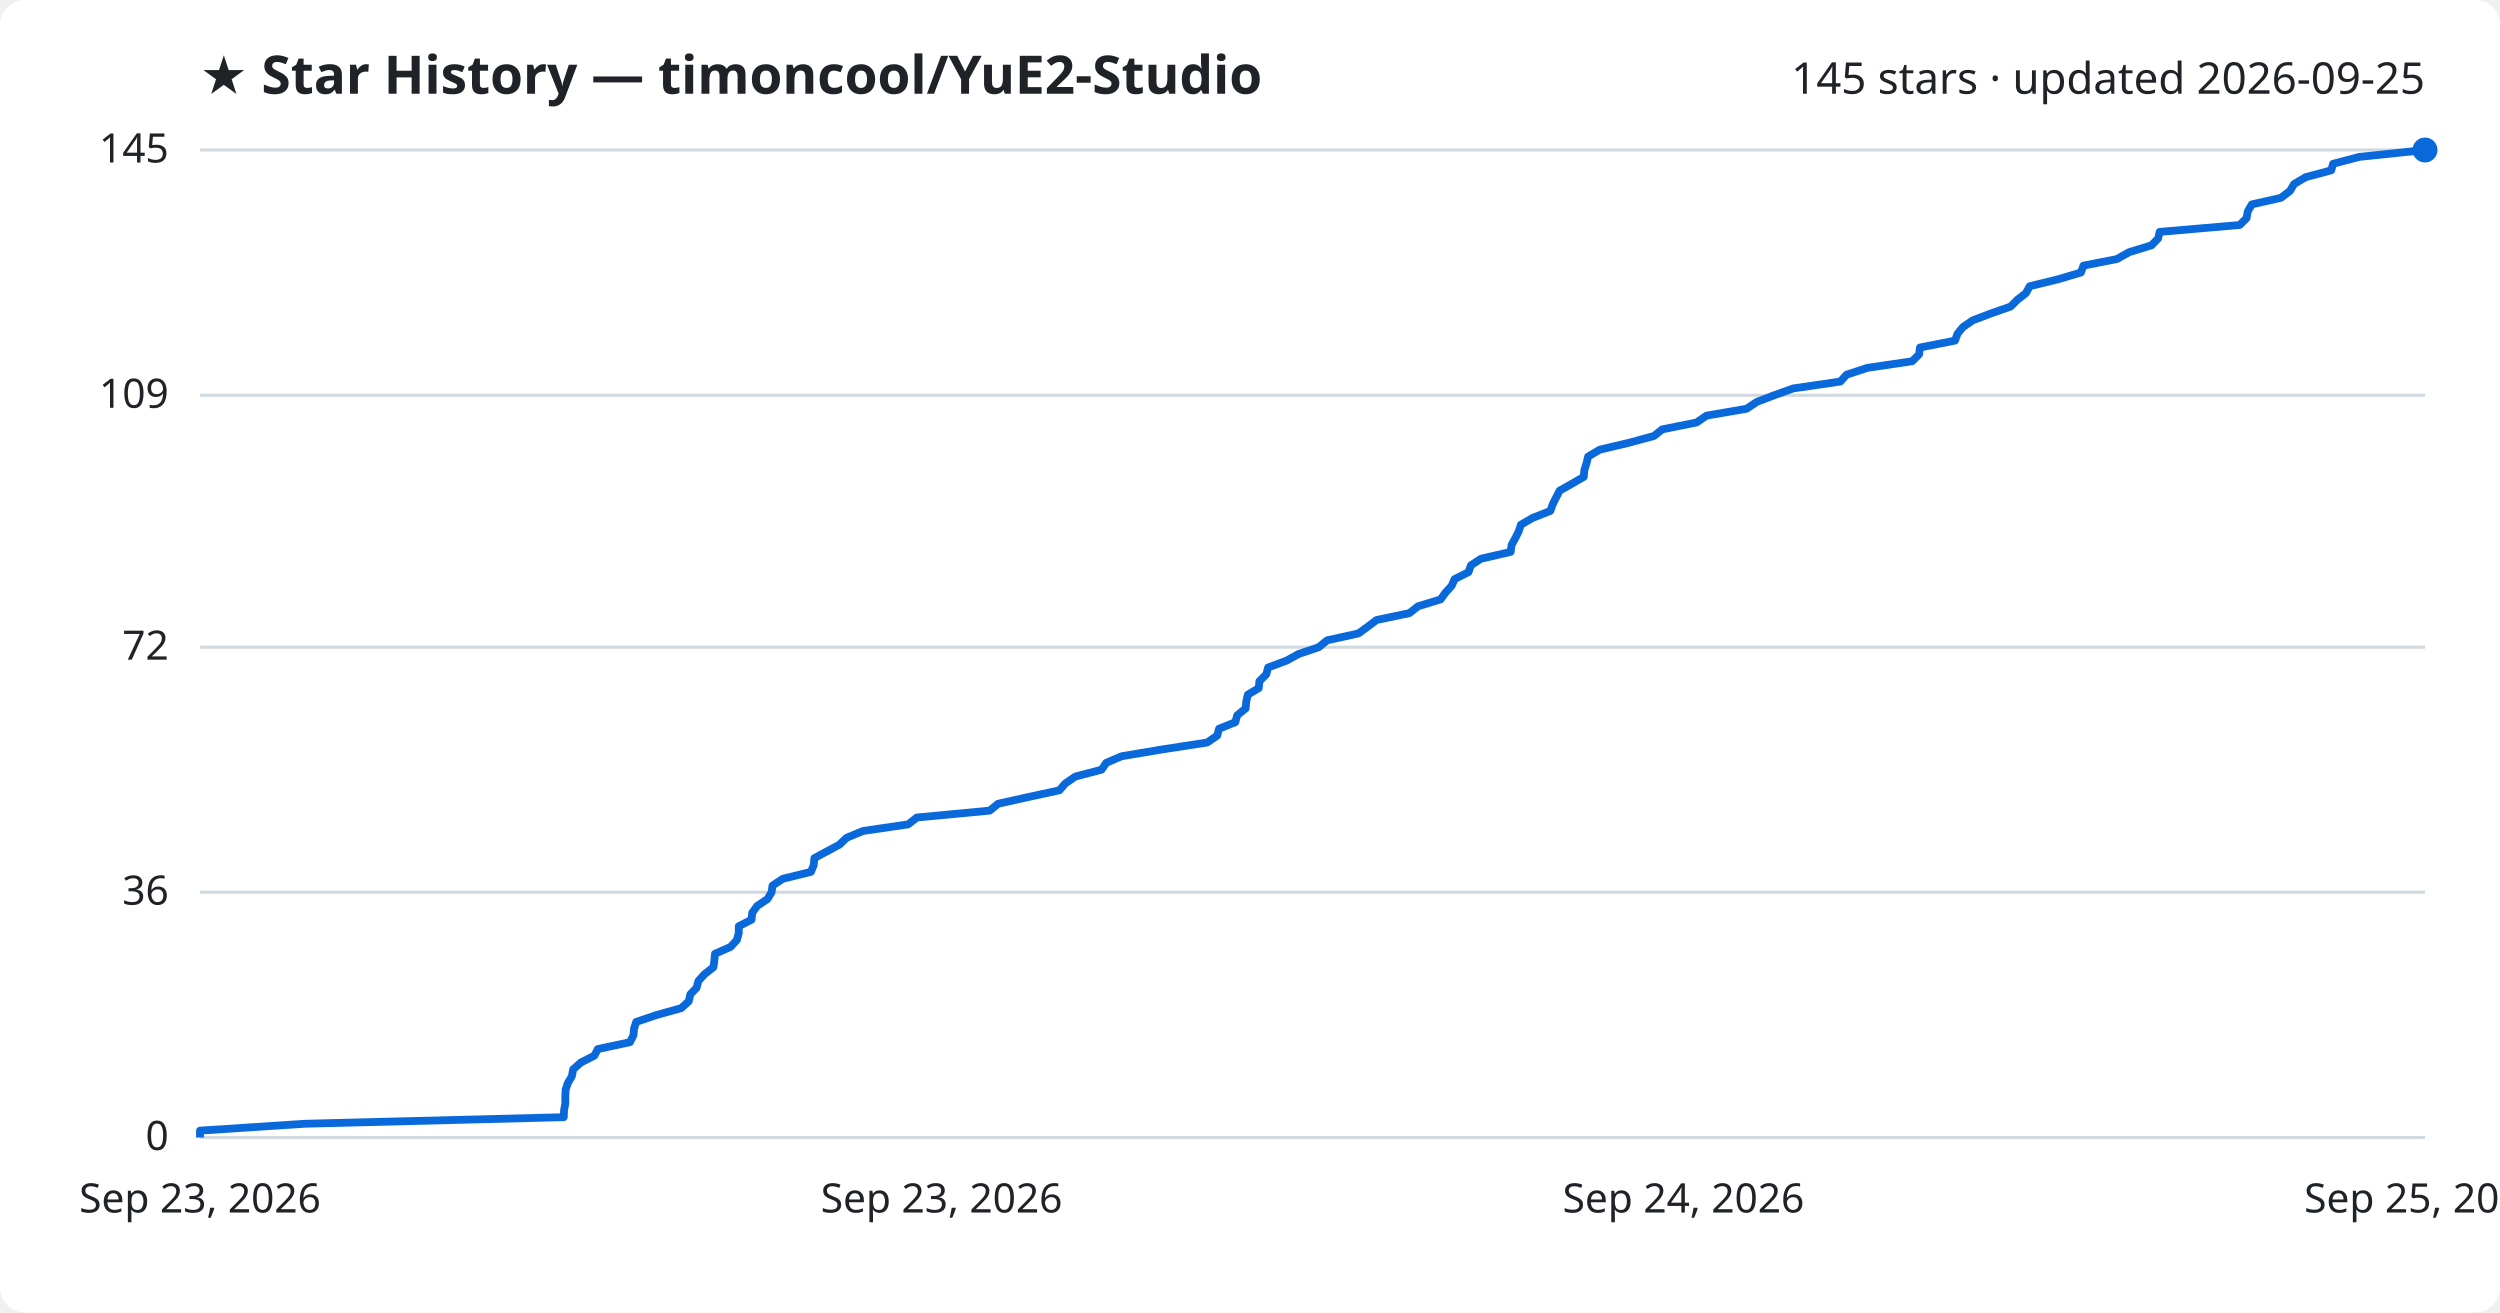
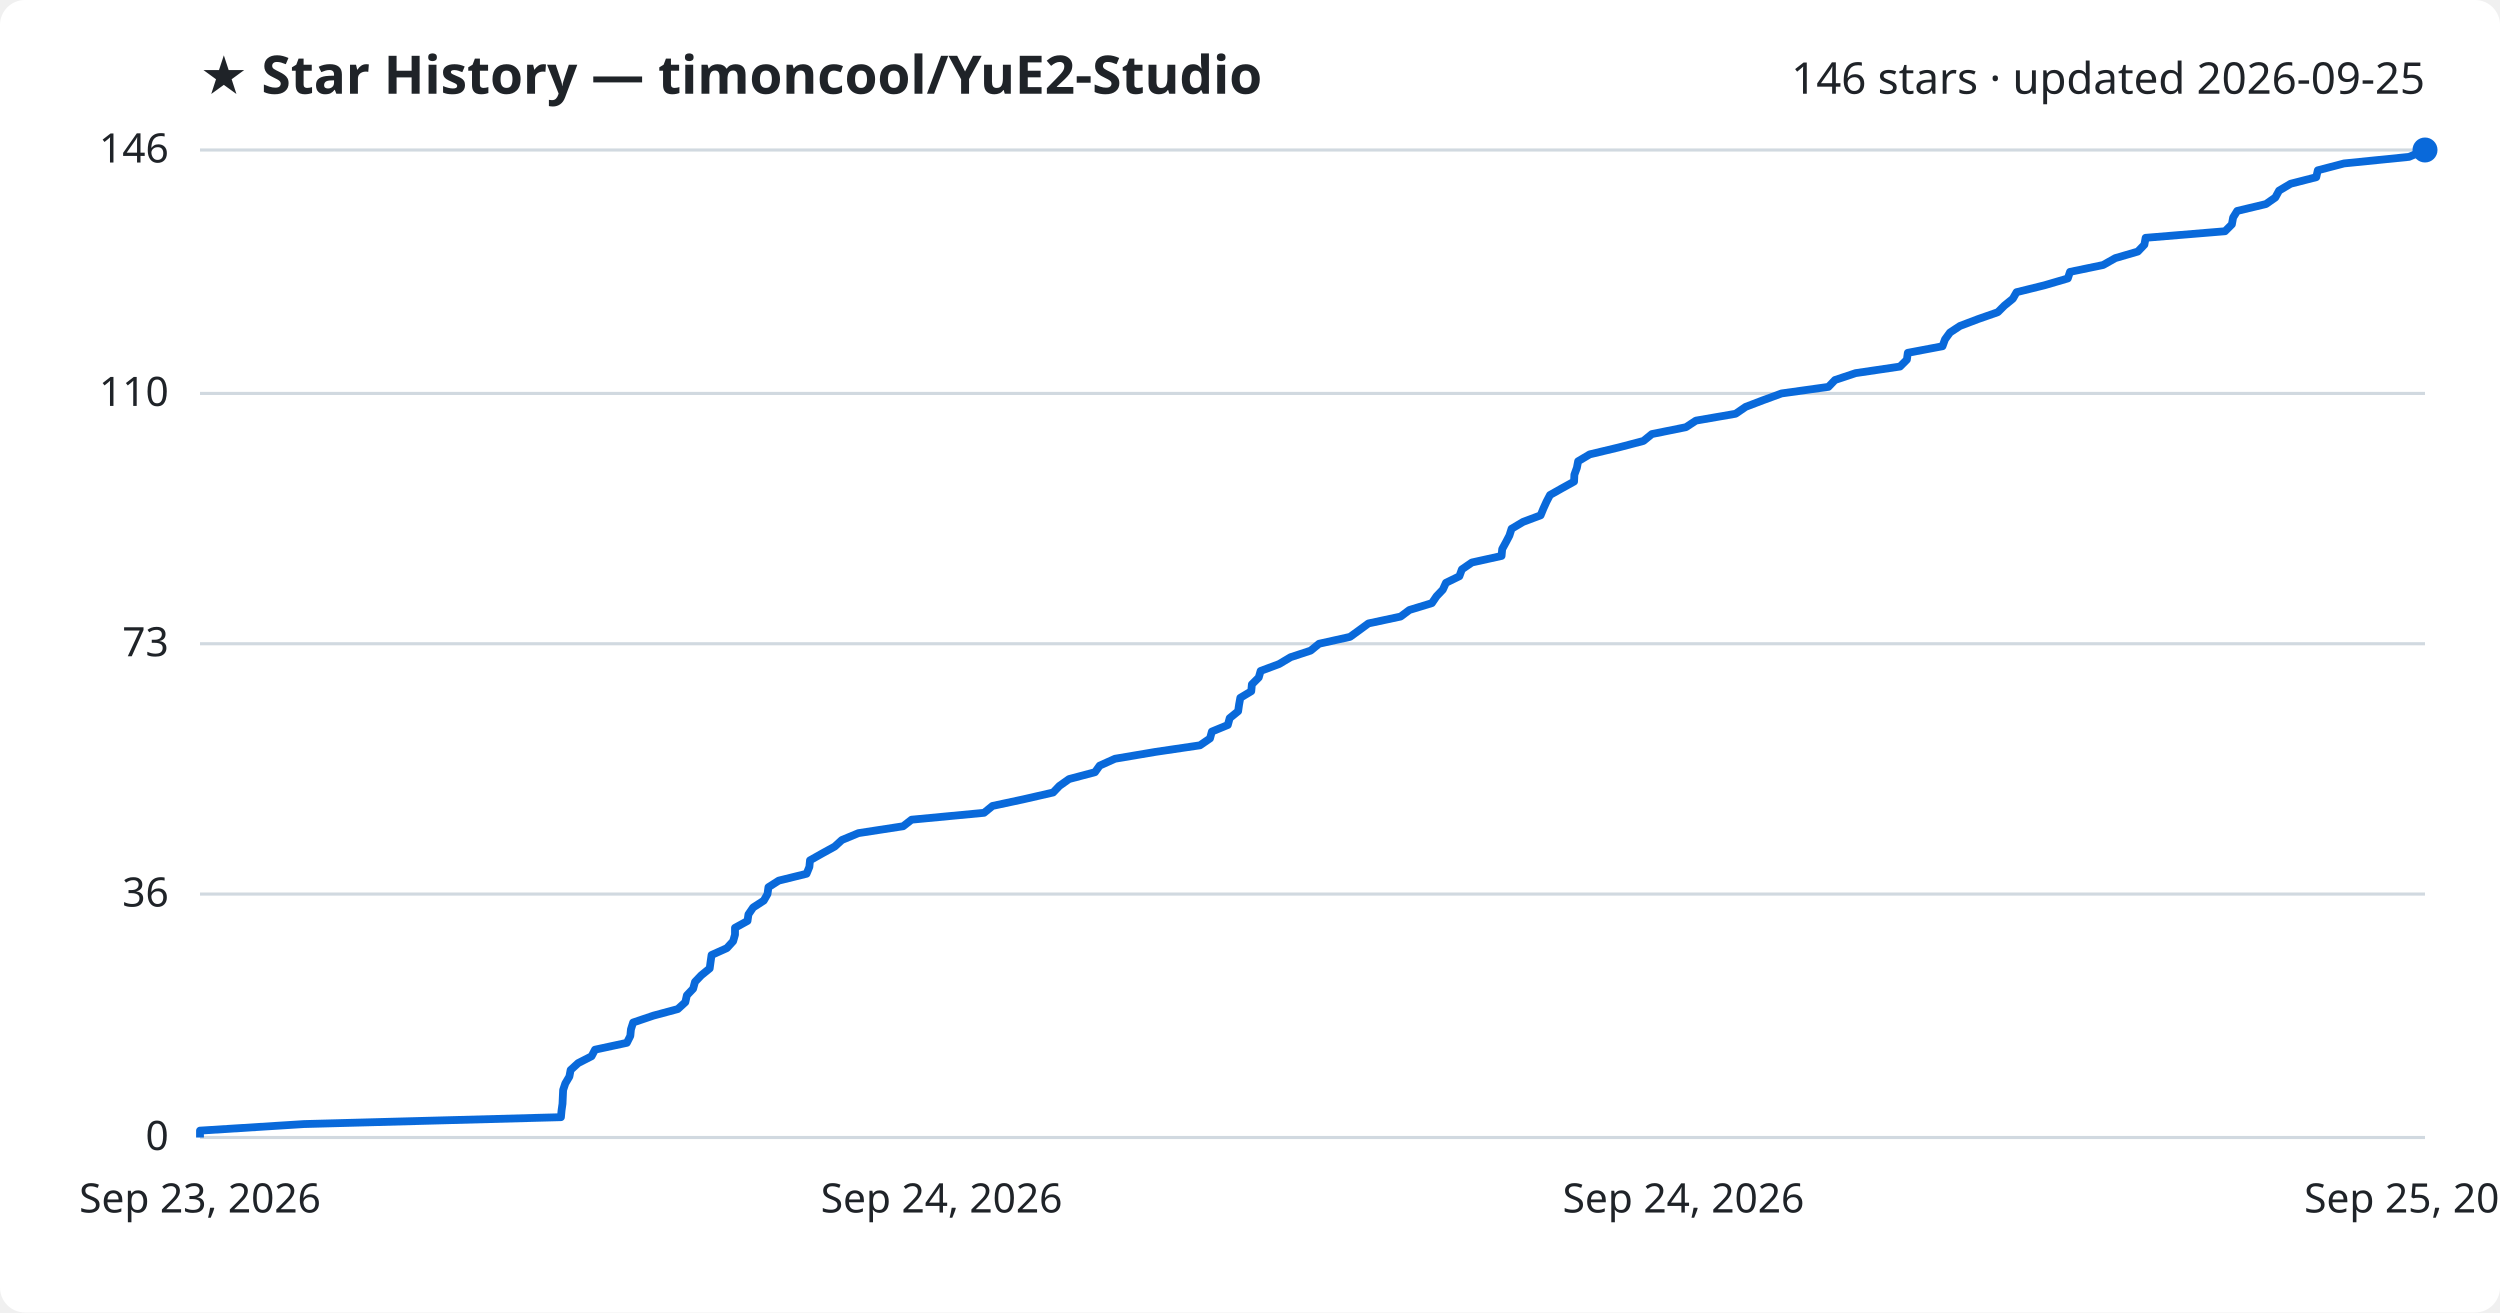
<svg xmlns="http://www.w3.org/2000/svg" viewBox="0 0 800 420" font-family="Segoe UI, sans-serif">
  <rect width="800" height="420" fill="#ffffff" rx="8" />
  <text x="64" y="30" fill="#1f2328" font-size="17" font-weight="700">★ Star History — timoncool/YuE2-Studio</text>
-   <text x="776" y="30" fill="#1f2328" font-size="14" text-anchor="end">145 stars · updated 2026-09-25</text>
+   <text x="776" y="30" fill="#1f2328" font-size="14" text-anchor="end">146 stars · updated 2026-09-25</text>
  <line x1="64" y1="364.0" x2="776" y2="364.0" stroke="#d1d9e0" stroke-width="1" />
  <text x="54" y="368.0" fill="#1f2328" font-size="13" text-anchor="end">0</text>
-   <line x1="64" y1="285.5" x2="776" y2="285.5" stroke="#d1d9e0" stroke-width="1" />
-   <text x="54" y="289.5" fill="#1f2328" font-size="13" text-anchor="end">36</text>
-   <line x1="64" y1="207.1" x2="776" y2="207.1" stroke="#d1d9e0" stroke-width="1" />
-   <text x="54" y="211.1" fill="#1f2328" font-size="13" text-anchor="end">72</text>
-   <line x1="64" y1="126.5" x2="776" y2="126.5" stroke="#d1d9e0" stroke-width="1" />
-   <text x="54" y="130.5" fill="#1f2328" font-size="13" text-anchor="end">109</text>
+   <line x1="64" y1="286.1" x2="776" y2="286.1" stroke="#d1d9e0" stroke-width="1" />
+   <text x="54" y="290.1" fill="#1f2328" font-size="13" text-anchor="end">36</text>
+   <line x1="64" y1="206.0" x2="776" y2="206.0" stroke="#d1d9e0" stroke-width="1" />
+   <text x="54" y="210.0" fill="#1f2328" font-size="13" text-anchor="end">73</text>
+   <line x1="64" y1="125.9" x2="776" y2="125.9" stroke="#d1d9e0" stroke-width="1" />
+   <text x="54" y="129.9" fill="#1f2328" font-size="13" text-anchor="end">110</text>
  <line x1="64" y1="48.0" x2="776" y2="48.0" stroke="#d1d9e0" stroke-width="1" />
-   <text x="54" y="52.0" fill="#1f2328" font-size="13" text-anchor="end">145</text>
-   <path d="M64.0,364.0 L64.0,361.8 L97.6,359.6 L180.4,357.5 L180.5,355.3 L180.9,353.1 L180.9,350.9 L181.0,348.7 L181.7,346.6 L183.0,344.4 L183.4,342.2 L185.9,340.0 L190.2,337.8 L191.3,335.7 L201.6,333.5 L202.7,331.3 L202.9,329.1 L203.6,327.0 L210.1,324.8 L218.0,322.6 L220.4,320.4 L220.9,318.2 L222.9,316.1 L223.5,313.9 L225.5,311.7 L228.3,309.5 L228.6,307.3 L228.8,305.2 L233.8,303.0 L235.8,300.8 L236.4,298.6 L236.4,296.4 L240.5,294.3 L240.7,292.1 L242.3,289.9 L245.6,287.7 L246.9,285.5 L247.2,283.4 L250.5,281.2 L259.5,279.0 L260.4,276.8 L260.6,274.6 L264.5,272.5 L268.6,270.3 L270.9,268.1 L276.2,265.9 L290.6,263.8 L293.4,261.6 L316.7,259.4 L319.4,257.2 L329.3,255.0 L339.0,252.9 L340.9,250.7 L344.1,248.5 L352.5,246.3 L354.0,244.1 L358.9,242.0 L372.0,239.8 L386.3,237.6 L389.5,235.4 L390.1,233.2 L395.3,231.1 L395.9,228.9 L398.6,226.7 L398.8,224.5 L399.3,222.3 L402.8,220.2 L403.0,218.0 L405.2,215.8 L405.8,213.6 L411.7,211.4 L415.5,209.3 L422.0,207.1 L424.7,204.9 L434.7,202.7 L437.6,200.6 L440.5,198.4 L451.0,196.2 L453.8,194.0 L461.0,191.8 L462.5,189.7 L464.5,187.5 L465.5,185.3 L469.9,183.1 L470.7,180.9 L473.9,178.8 L483.4,176.6 L483.7,174.4 L484.9,172.2 L486.0,170.0 L486.7,167.9 L490.5,165.7 L496.1,163.5 L496.9,161.3 L498.0,159.1 L499.1,157.0 L503.0,154.8 L506.8,152.6 L507.0,150.4 L507.7,148.2 L508.2,146.1 L511.9,143.9 L521.2,141.7 L529.3,139.5 L531.9,137.4 L542.9,135.2 L546.1,133.0 L558.9,130.8 L562.2,128.6 L567.7,126.5 L573.8,124.3 L588.9,122.1 L590.9,119.9 L597.6,117.7 L611.9,115.6 L614.1,113.4 L614.4,111.2 L625.6,109.0 L626.4,106.8 L628.1,104.7 L631.3,102.5 L637.1,100.3 L643.4,98.1 L645.6,95.9 L648.3,93.8 L649.5,91.6 L658.5,89.4 L665.9,87.2 L666.7,85.0 L677.4,82.9 L681.3,80.7 L688.5,78.5 L690.6,76.3 L691.1,74.2 L716.7,72.0 L718.9,69.8 L719.3,67.6 L720.6,65.4 L729.9,63.3 L732.8,61.1 L734.1,58.9 L737.8,56.7 L746.0,54.5 L746.6,52.4 L755.0,50.2 L776.0,48.0 L776.0,48.0" fill="none" stroke="#0969da" stroke-width="2.5" stroke-linejoin="round" />
+   <text x="54" y="52.0" fill="#1f2328" font-size="13" text-anchor="end">146</text>
+   <path d="M64.0,364.0 L64.0,361.8 L97.3,359.7 L179.5,357.5 L179.7,355.3 L180.0,353.2 L180.1,351.0 L180.2,348.8 L180.9,346.7 L182.2,344.5 L182.6,342.4 L185.0,340.2 L189.3,338.0 L190.4,335.9 L200.6,333.7 L201.7,331.5 L201.9,329.4 L202.6,327.2 L209.1,325.0 L216.9,322.9 L219.3,320.7 L219.8,318.5 L221.8,316.4 L222.4,314.2 L224.4,312.1 L227.1,309.9 L227.4,307.7 L227.7,305.6 L232.6,303.4 L234.6,301.2 L235.2,299.1 L235.2,296.9 L239.2,294.7 L239.5,292.6 L241.0,290.4 L244.4,288.2 L245.6,286.1 L245.9,283.9 L249.2,281.8 L258.1,279.6 L259.0,277.4 L259.2,275.3 L263.1,273.1 L267.1,270.9 L269.4,268.8 L274.7,266.6 L289.0,264.4 L291.7,262.3 L314.9,260.1 L317.6,257.9 L327.4,255.8 L337.0,253.6 L339.0,251.5 L342.1,249.3 L350.4,247.1 L351.9,245.0 L356.8,242.8 L369.8,240.6 L384.0,238.5 L387.2,236.3 L387.8,234.1 L392.9,232.0 L393.5,229.8 L396.2,227.6 L396.5,225.5 L396.9,223.3 L400.4,221.2 L400.6,219.0 L402.8,216.8 L403.4,214.7 L409.3,212.5 L413.0,210.3 L419.4,208.2 L422.1,206.0 L432.0,203.8 L434.9,201.7 L437.9,199.5 L448.2,197.3 L451.0,195.2 L458.2,193.0 L459.7,190.8 L461.7,188.7 L462.7,186.5 L467.0,184.4 L467.8,182.2 L471.0,180.0 L480.5,177.9 L480.7,175.7 L481.9,173.5 L483.0,171.4 L483.7,169.2 L487.4,167.0 L493.0,164.9 L493.9,162.7 L494.9,160.5 L496.0,158.4 L499.9,156.2 L503.7,154.1 L503.8,151.9 L504.6,149.7 L505.0,147.6 L508.7,145.4 L517.9,143.2 L525.9,141.1 L528.6,138.9 L539.5,136.7 L542.7,134.6 L555.4,132.4 L558.6,130.2 L564.1,128.1 L570.1,125.9 L585.1,123.8 L587.2,121.6 L593.8,119.4 L608.0,117.3 L610.2,115.1 L610.5,112.9 L621.6,110.8 L622.4,108.6 L624.0,106.4 L627.2,104.3 L633.0,102.1 L639.3,99.9 L641.4,97.8 L644.1,95.6 L645.3,93.5 L654.2,91.3 L661.7,89.1 L662.4,87.0 L673.0,84.8 L676.9,82.6 L684.1,80.5 L686.2,78.3 L686.6,76.1 L712.0,74.0 L714.2,71.8 L714.6,69.6 L715.9,67.5 L725.1,65.3 L728.1,63.2 L729.3,61.0 L733.0,58.8 L741.2,56.7 L741.7,54.5 L750.1,52.3 L770.9,50.2 L776.0,48.0 L776.0,48.0" fill="none" stroke="#0969da" stroke-width="2.5" stroke-linejoin="round" />
  <circle cx="776.0" cy="48.0" r="4" fill="#0969da" />
  <text x="64.0" y="388" fill="#1f2328" font-size="13" text-anchor="middle">Sep 23, 2026</text>
-   <text x="301.3" y="388" fill="#1f2328" font-size="13" text-anchor="middle">Sep 23, 2026</text>
+   <text x="301.3" y="388" fill="#1f2328" font-size="13" text-anchor="middle">Sep 24, 2026</text>
  <text x="538.7" y="388" fill="#1f2328" font-size="13" text-anchor="middle">Sep 24, 2026</text>
  <text x="776.0" y="388" fill="#1f2328" font-size="13" text-anchor="middle">Sep 25, 2026</text>
</svg>
